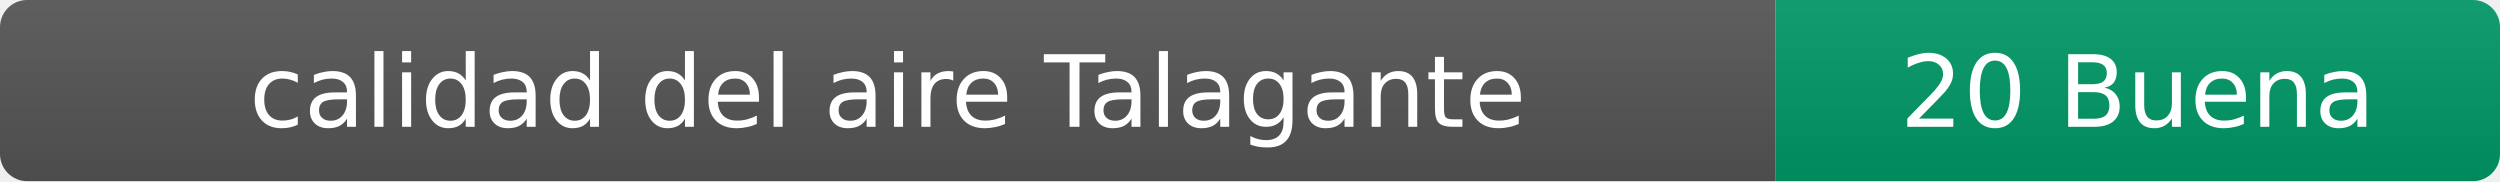
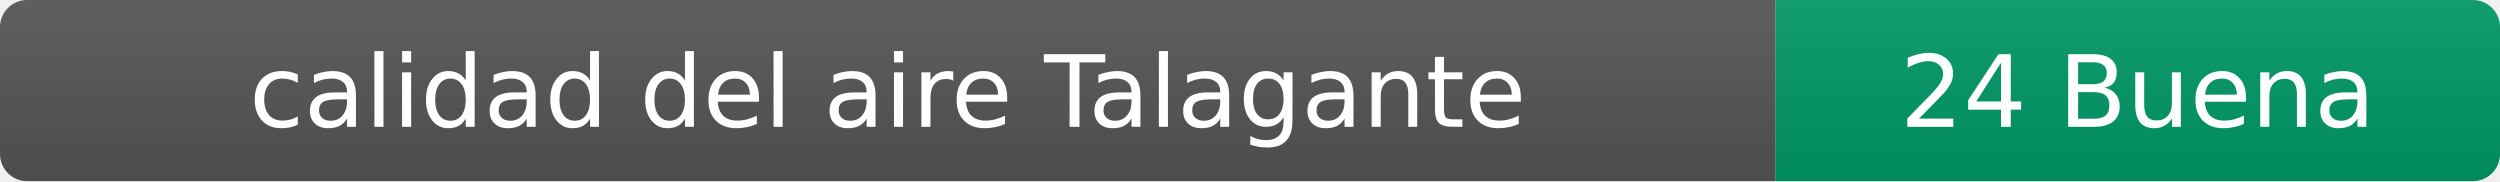
- <svg xmlns="http://www.w3.org/2000/svg" width="276" height="20" role="img" aria-label="calidad del aire: 20 Buena">
+ <svg xmlns="http://www.w3.org/2000/svg" width="276" height="20" role="img" aria-label="calidad del aire: 24 Buena">
  <linearGradient id="s" x2="0" y2="100%">
    <stop offset="0" stop-color="#bbb" stop-opacity=".1" />
    <stop offset="1" stop-opacity=".1" />
  </linearGradient>
  <clipPath id="r">
    <rect width="276" height="20" rx="3" fill="#fff" />
  </clipPath>
  <g clip-path="url(#r)">
    <rect width="196" height="20" fill="#555" />
    <rect x="196" width="80" height="20" fill="#009966" />
    <rect width="276" height="20" fill="url(#s)" />
  </g>
  <g fill="#fff" text-anchor="middle" font-family="Verdana,Geneva,DejaVu Sans,sans-serif" font-size="11">
    <text x="98" y="14">calidad del aire Talagante</text>
-     <text x="236" y="14">20 Buena</text>
+     <text x="236" y="14">24 Buena</text>
  </g>
</svg>
